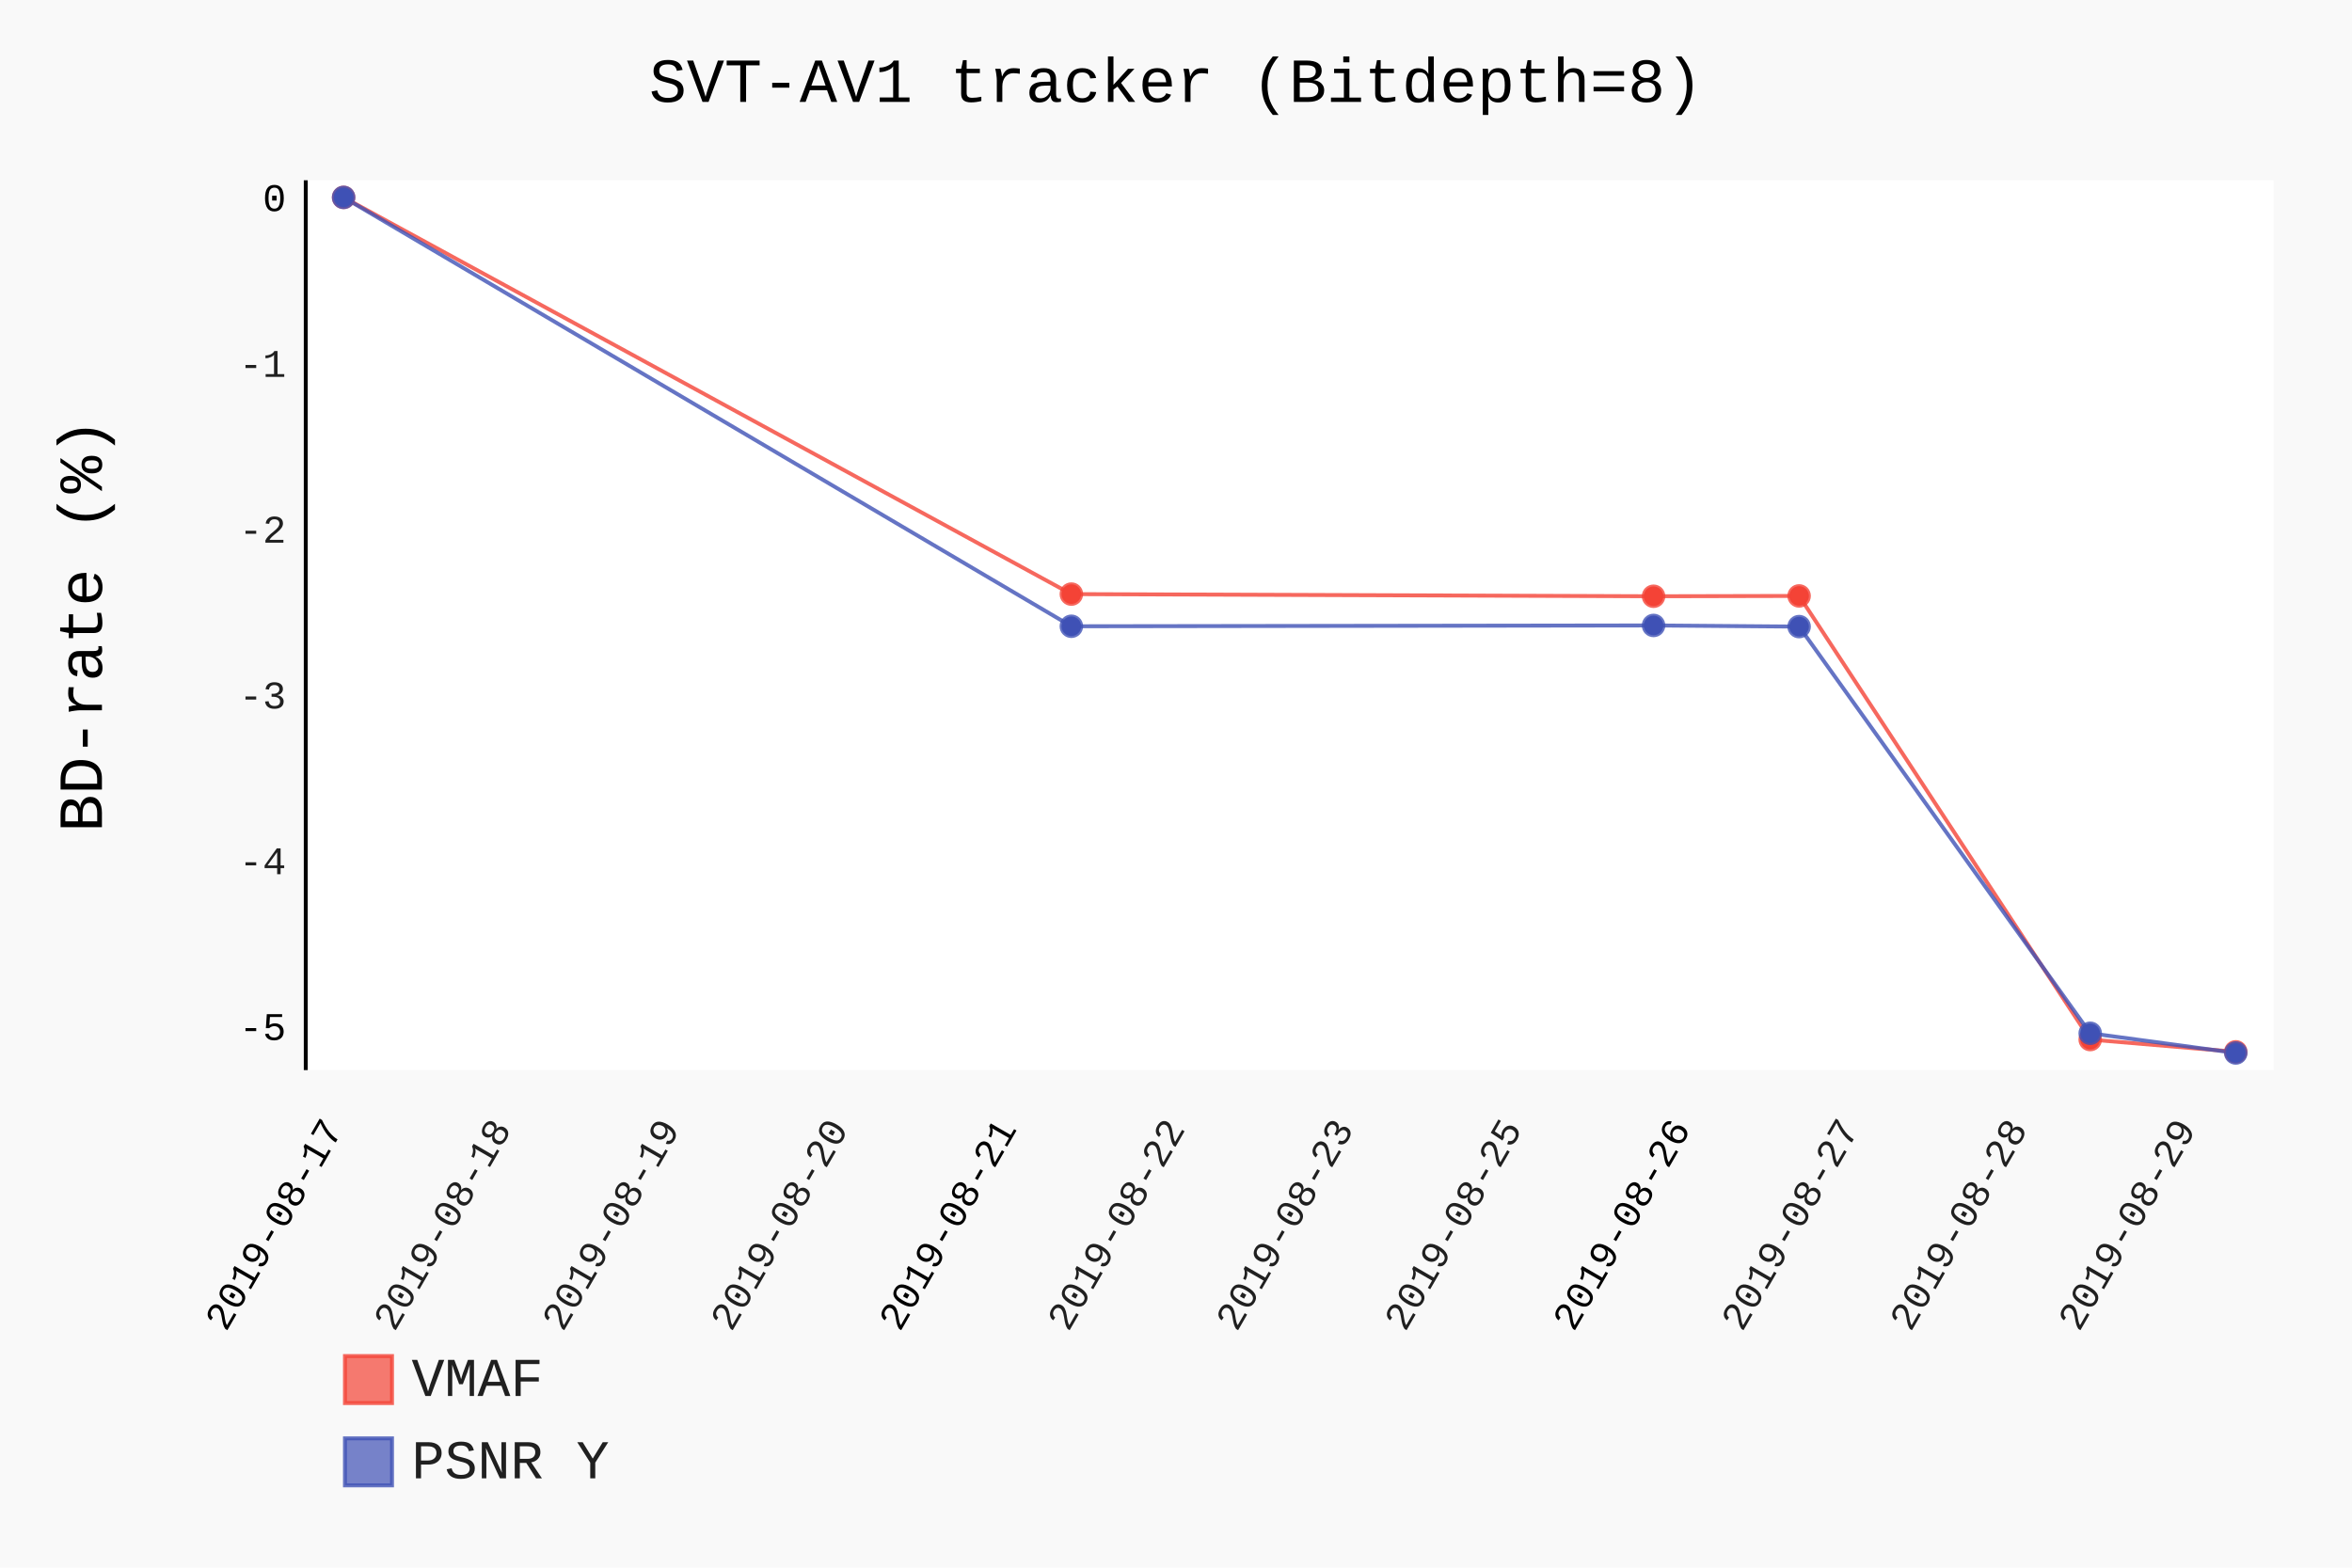
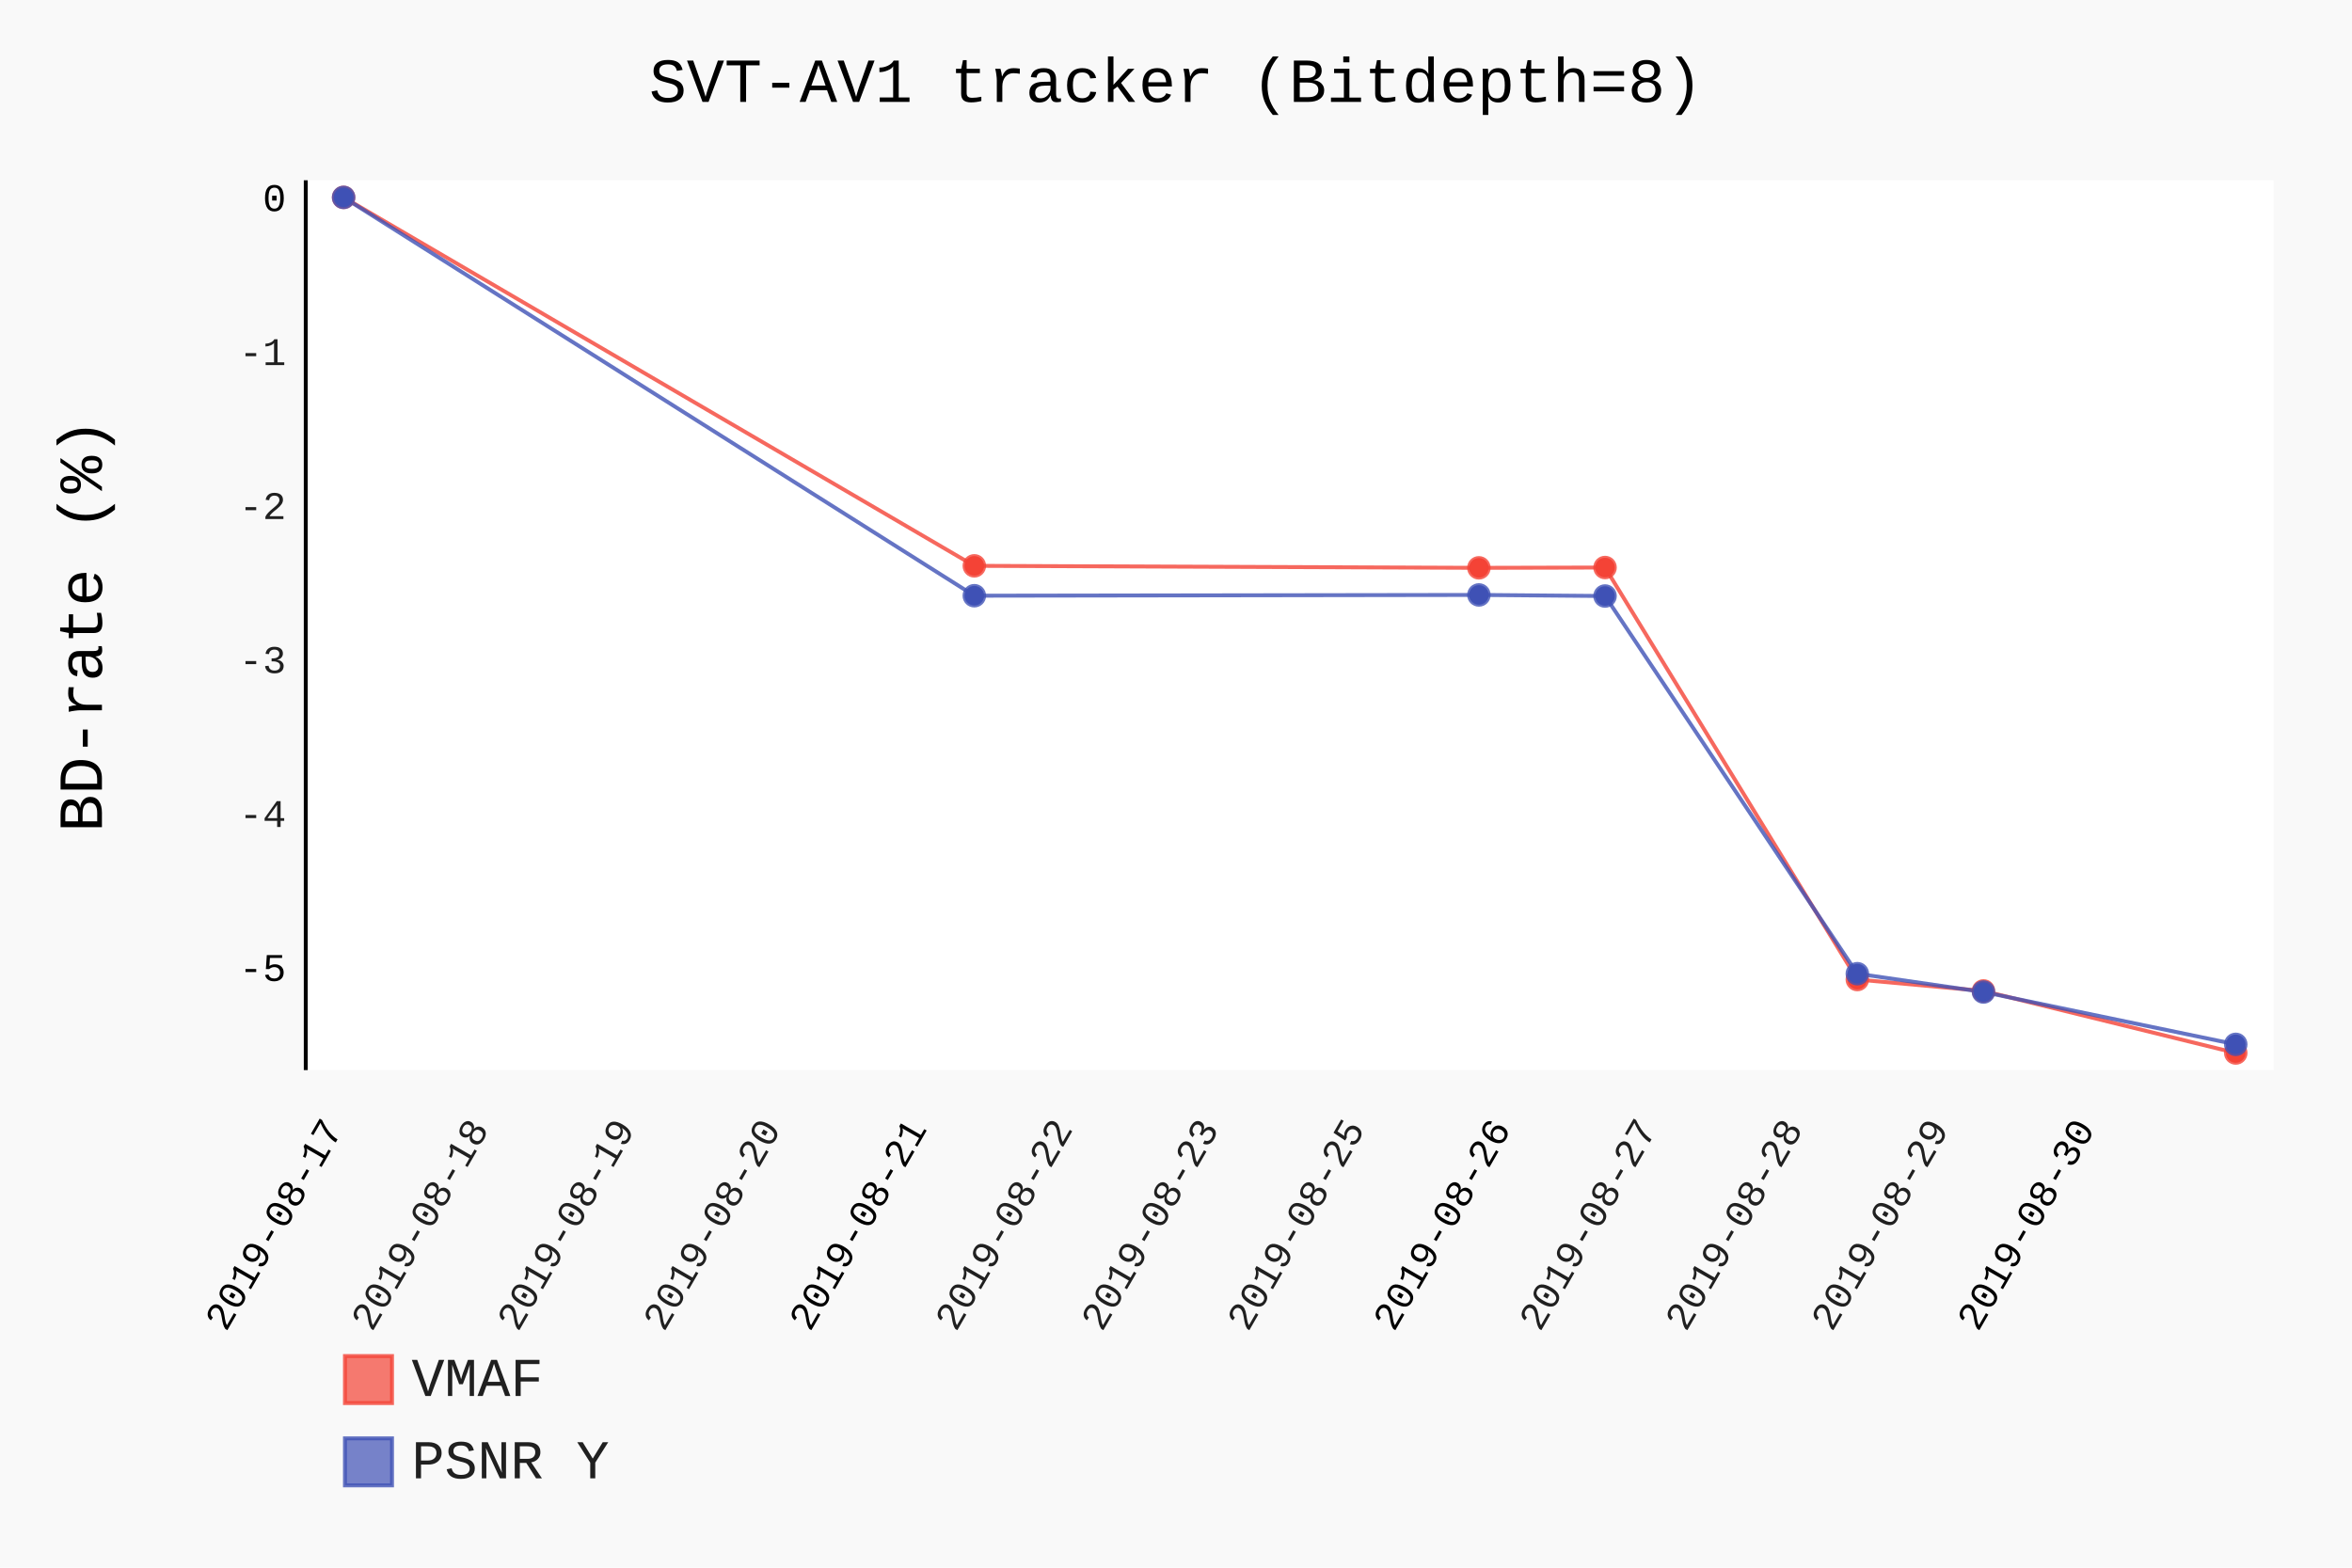
- <svg xmlns="http://www.w3.org/2000/svg" id="chart-09f26389-9e3c-40f9-bd4f-340b7d61cc48" class="pygal-chart" viewBox="0 0 600 400">
+ <svg xmlns="http://www.w3.org/2000/svg" id="chart-98243e13-1443-4fa6-8acb-1331c368dfcf" class="pygal-chart" viewBox="0 0 600 400">
  <defs>
-     <style type="text/css">#chart-09f26389-9e3c-40f9-bd4f-340b7d61cc48{-webkit-user-select:none;-webkit-font-smoothing:antialiased;font-family:Consolas,"Liberation Mono",Menlo,Courier,monospace}#chart-09f26389-9e3c-40f9-bd4f-340b7d61cc48 .title{font-family:Consolas,"Liberation Mono",Menlo,Courier,monospace;font-size:16px}#chart-09f26389-9e3c-40f9-bd4f-340b7d61cc48 .legends .legend text{font-family:Consolas,"Liberation Mono",Menlo,Courier,monospace;font-size:14px}#chart-09f26389-9e3c-40f9-bd4f-340b7d61cc48 .axis text{font-family:Consolas,"Liberation Mono",Menlo,Courier,monospace;font-size:10px}#chart-09f26389-9e3c-40f9-bd4f-340b7d61cc48 .axis text.major{font-family:Consolas,"Liberation Mono",Menlo,Courier,monospace;font-size:10px}#chart-09f26389-9e3c-40f9-bd4f-340b7d61cc48 .text-overlay text.value{font-family:Consolas,"Liberation Mono",Menlo,Courier,monospace;font-size:16px}#chart-09f26389-9e3c-40f9-bd4f-340b7d61cc48 .text-overlay text.label{font-family:Consolas,"Liberation Mono",Menlo,Courier,monospace;font-size:10px}#chart-09f26389-9e3c-40f9-bd4f-340b7d61cc48 .tooltip{font-family:Consolas,"Liberation Mono",Menlo,Courier,monospace;font-size:14px}#chart-09f26389-9e3c-40f9-bd4f-340b7d61cc48 text.no_data{font-family:Consolas,"Liberation Mono",Menlo,Courier,monospace;font-size:64px}
- #chart-09f26389-9e3c-40f9-bd4f-340b7d61cc48{background-color:rgba(249,249,249,1)}#chart-09f26389-9e3c-40f9-bd4f-340b7d61cc48 path,#chart-09f26389-9e3c-40f9-bd4f-340b7d61cc48 line,#chart-09f26389-9e3c-40f9-bd4f-340b7d61cc48 rect,#chart-09f26389-9e3c-40f9-bd4f-340b7d61cc48 circle{-webkit-transition:150ms;-moz-transition:150ms;transition:150ms}#chart-09f26389-9e3c-40f9-bd4f-340b7d61cc48 .graph &gt; .background{fill:rgba(249,249,249,1)}#chart-09f26389-9e3c-40f9-bd4f-340b7d61cc48 .plot &gt; .background{fill:rgba(255,255,255,1)}#chart-09f26389-9e3c-40f9-bd4f-340b7d61cc48 .graph{fill:rgba(0,0,0,.87)}#chart-09f26389-9e3c-40f9-bd4f-340b7d61cc48 text.no_data{fill:rgba(0,0,0,1)}#chart-09f26389-9e3c-40f9-bd4f-340b7d61cc48 .title{fill:rgba(0,0,0,1)}#chart-09f26389-9e3c-40f9-bd4f-340b7d61cc48 .legends .legend text{fill:rgba(0,0,0,.87)}#chart-09f26389-9e3c-40f9-bd4f-340b7d61cc48 .legends .legend:hover text{fill:rgba(0,0,0,1)}#chart-09f26389-9e3c-40f9-bd4f-340b7d61cc48 .axis .line{stroke:rgba(0,0,0,1)}#chart-09f26389-9e3c-40f9-bd4f-340b7d61cc48 .axis .guide.line{stroke:rgba(0,0,0,.54)}#chart-09f26389-9e3c-40f9-bd4f-340b7d61cc48 .axis .major.line{stroke:rgba(0,0,0,.87)}#chart-09f26389-9e3c-40f9-bd4f-340b7d61cc48 .axis text.major{fill:rgba(0,0,0,1)}#chart-09f26389-9e3c-40f9-bd4f-340b7d61cc48 .axis.y .guides:hover .guide.line,#chart-09f26389-9e3c-40f9-bd4f-340b7d61cc48 .line-graph .axis.x .guides:hover .guide.line,#chart-09f26389-9e3c-40f9-bd4f-340b7d61cc48 .stackedline-graph .axis.x .guides:hover .guide.line,#chart-09f26389-9e3c-40f9-bd4f-340b7d61cc48 .xy-graph .axis.x .guides:hover .guide.line{stroke:rgba(0,0,0,1)}#chart-09f26389-9e3c-40f9-bd4f-340b7d61cc48 .axis .guides:hover text{fill:rgba(0,0,0,1)}#chart-09f26389-9e3c-40f9-bd4f-340b7d61cc48 .reactive{fill-opacity:.7;stroke-opacity:.8}#chart-09f26389-9e3c-40f9-bd4f-340b7d61cc48 .ci{stroke:rgba(0,0,0,.87)}#chart-09f26389-9e3c-40f9-bd4f-340b7d61cc48 .reactive.active,#chart-09f26389-9e3c-40f9-bd4f-340b7d61cc48 .active .reactive{fill-opacity:.8;stroke-opacity:.9;stroke-width:4}#chart-09f26389-9e3c-40f9-bd4f-340b7d61cc48 .ci .reactive.active{stroke-width:1.5}#chart-09f26389-9e3c-40f9-bd4f-340b7d61cc48 .series text{fill:rgba(0,0,0,1)}#chart-09f26389-9e3c-40f9-bd4f-340b7d61cc48 .tooltip rect{fill:rgba(255,255,255,1);stroke:rgba(0,0,0,1);-webkit-transition:opacity 150ms;-moz-transition:opacity 150ms;transition:opacity 150ms}#chart-09f26389-9e3c-40f9-bd4f-340b7d61cc48 .tooltip .label{fill:rgba(0,0,0,.87)}#chart-09f26389-9e3c-40f9-bd4f-340b7d61cc48 .tooltip .label{fill:rgba(0,0,0,.87)}#chart-09f26389-9e3c-40f9-bd4f-340b7d61cc48 .tooltip .legend{font-size:.8em;fill:rgba(0,0,0,.54)}#chart-09f26389-9e3c-40f9-bd4f-340b7d61cc48 .tooltip .x_label{font-size:.6em;fill:rgba(0,0,0,1)}#chart-09f26389-9e3c-40f9-bd4f-340b7d61cc48 .tooltip .xlink{font-size:.5em;text-decoration:underline}#chart-09f26389-9e3c-40f9-bd4f-340b7d61cc48 .tooltip .value{font-size:1.5em}#chart-09f26389-9e3c-40f9-bd4f-340b7d61cc48 .bound{font-size:.5em}#chart-09f26389-9e3c-40f9-bd4f-340b7d61cc48 .max-value{font-size:.75em;fill:rgba(0,0,0,.54)}#chart-09f26389-9e3c-40f9-bd4f-340b7d61cc48 .map-element{fill:rgba(255,255,255,1);stroke:rgba(0,0,0,.54) !important}#chart-09f26389-9e3c-40f9-bd4f-340b7d61cc48 .map-element .reactive{fill-opacity:inherit;stroke-opacity:inherit}#chart-09f26389-9e3c-40f9-bd4f-340b7d61cc48 .color-0,#chart-09f26389-9e3c-40f9-bd4f-340b7d61cc48 .color-0 a:visited{stroke:#F44336;fill:#F44336}#chart-09f26389-9e3c-40f9-bd4f-340b7d61cc48 .color-1,#chart-09f26389-9e3c-40f9-bd4f-340b7d61cc48 .color-1 a:visited{stroke:#3F51B5;fill:#3F51B5}#chart-09f26389-9e3c-40f9-bd4f-340b7d61cc48 .text-overlay .color-0 text{fill:black}#chart-09f26389-9e3c-40f9-bd4f-340b7d61cc48 .text-overlay .color-1 text{fill:black}
- #chart-09f26389-9e3c-40f9-bd4f-340b7d61cc48 text.no_data{text-anchor:middle}#chart-09f26389-9e3c-40f9-bd4f-340b7d61cc48 .guide.line{fill:none}#chart-09f26389-9e3c-40f9-bd4f-340b7d61cc48 .centered{text-anchor:middle}#chart-09f26389-9e3c-40f9-bd4f-340b7d61cc48 .title{text-anchor:middle}#chart-09f26389-9e3c-40f9-bd4f-340b7d61cc48 .legends .legend text{fill-opacity:1}#chart-09f26389-9e3c-40f9-bd4f-340b7d61cc48 .axis.x text{text-anchor:middle}#chart-09f26389-9e3c-40f9-bd4f-340b7d61cc48 .axis.x:not(.web) text[transform]{text-anchor:start}#chart-09f26389-9e3c-40f9-bd4f-340b7d61cc48 .axis.x:not(.web) text[transform].backwards{text-anchor:end}#chart-09f26389-9e3c-40f9-bd4f-340b7d61cc48 .axis.y text{text-anchor:end}#chart-09f26389-9e3c-40f9-bd4f-340b7d61cc48 .axis.y text[transform].backwards{text-anchor:start}#chart-09f26389-9e3c-40f9-bd4f-340b7d61cc48 .axis.y2 text{text-anchor:start}#chart-09f26389-9e3c-40f9-bd4f-340b7d61cc48 .axis.y2 text[transform].backwards{text-anchor:end}#chart-09f26389-9e3c-40f9-bd4f-340b7d61cc48 .axis .guide.line{stroke-dasharray:4,4}#chart-09f26389-9e3c-40f9-bd4f-340b7d61cc48 .axis .major.guide.line{stroke-dasharray:6,6}#chart-09f26389-9e3c-40f9-bd4f-340b7d61cc48 .horizontal .axis.y .guide.line,#chart-09f26389-9e3c-40f9-bd4f-340b7d61cc48 .horizontal .axis.y2 .guide.line,#chart-09f26389-9e3c-40f9-bd4f-340b7d61cc48 .vertical .axis.x .guide.line{opacity:0}#chart-09f26389-9e3c-40f9-bd4f-340b7d61cc48 .horizontal .axis.always_show .guide.line,#chart-09f26389-9e3c-40f9-bd4f-340b7d61cc48 .vertical .axis.always_show .guide.line{opacity:1 !important}#chart-09f26389-9e3c-40f9-bd4f-340b7d61cc48 .axis.y .guides:hover .guide.line,#chart-09f26389-9e3c-40f9-bd4f-340b7d61cc48 .axis.y2 .guides:hover .guide.line,#chart-09f26389-9e3c-40f9-bd4f-340b7d61cc48 .axis.x .guides:hover .guide.line{opacity:1}#chart-09f26389-9e3c-40f9-bd4f-340b7d61cc48 .axis .guides:hover text{opacity:1}#chart-09f26389-9e3c-40f9-bd4f-340b7d61cc48 .nofill{fill:none}#chart-09f26389-9e3c-40f9-bd4f-340b7d61cc48 .subtle-fill{fill-opacity:.2}#chart-09f26389-9e3c-40f9-bd4f-340b7d61cc48 .dot{stroke-width:1px;fill-opacity:1}#chart-09f26389-9e3c-40f9-bd4f-340b7d61cc48 .dot.active{stroke-width:5px}#chart-09f26389-9e3c-40f9-bd4f-340b7d61cc48 .dot.negative{fill:transparent}#chart-09f26389-9e3c-40f9-bd4f-340b7d61cc48 text,#chart-09f26389-9e3c-40f9-bd4f-340b7d61cc48 tspan{stroke:none !important}#chart-09f26389-9e3c-40f9-bd4f-340b7d61cc48 .series text.active{opacity:1}#chart-09f26389-9e3c-40f9-bd4f-340b7d61cc48 .tooltip rect{fill-opacity:.95;stroke-width:.5}#chart-09f26389-9e3c-40f9-bd4f-340b7d61cc48 .tooltip text{fill-opacity:1}#chart-09f26389-9e3c-40f9-bd4f-340b7d61cc48 .showable{visibility:hidden}#chart-09f26389-9e3c-40f9-bd4f-340b7d61cc48 .showable.shown{visibility:visible}#chart-09f26389-9e3c-40f9-bd4f-340b7d61cc48 .gauge-background{fill:rgba(229,229,229,1);stroke:none}#chart-09f26389-9e3c-40f9-bd4f-340b7d61cc48 .bg-lines{stroke:rgba(249,249,249,1);stroke-width:2px}</style>
+     <style type="text/css">#chart-98243e13-1443-4fa6-8acb-1331c368dfcf{-webkit-user-select:none;-webkit-font-smoothing:antialiased;font-family:Consolas,"Liberation Mono",Menlo,Courier,monospace}#chart-98243e13-1443-4fa6-8acb-1331c368dfcf .title{font-family:Consolas,"Liberation Mono",Menlo,Courier,monospace;font-size:16px}#chart-98243e13-1443-4fa6-8acb-1331c368dfcf .legends .legend text{font-family:Consolas,"Liberation Mono",Menlo,Courier,monospace;font-size:14px}#chart-98243e13-1443-4fa6-8acb-1331c368dfcf .axis text{font-family:Consolas,"Liberation Mono",Menlo,Courier,monospace;font-size:10px}#chart-98243e13-1443-4fa6-8acb-1331c368dfcf .axis text.major{font-family:Consolas,"Liberation Mono",Menlo,Courier,monospace;font-size:10px}#chart-98243e13-1443-4fa6-8acb-1331c368dfcf .text-overlay text.value{font-family:Consolas,"Liberation Mono",Menlo,Courier,monospace;font-size:16px}#chart-98243e13-1443-4fa6-8acb-1331c368dfcf .text-overlay text.label{font-family:Consolas,"Liberation Mono",Menlo,Courier,monospace;font-size:10px}#chart-98243e13-1443-4fa6-8acb-1331c368dfcf .tooltip{font-family:Consolas,"Liberation Mono",Menlo,Courier,monospace;font-size:14px}#chart-98243e13-1443-4fa6-8acb-1331c368dfcf text.no_data{font-family:Consolas,"Liberation Mono",Menlo,Courier,monospace;font-size:64px}
+ #chart-98243e13-1443-4fa6-8acb-1331c368dfcf{background-color:rgba(249,249,249,1)}#chart-98243e13-1443-4fa6-8acb-1331c368dfcf path,#chart-98243e13-1443-4fa6-8acb-1331c368dfcf line,#chart-98243e13-1443-4fa6-8acb-1331c368dfcf rect,#chart-98243e13-1443-4fa6-8acb-1331c368dfcf circle{-webkit-transition:150ms;-moz-transition:150ms;transition:150ms}#chart-98243e13-1443-4fa6-8acb-1331c368dfcf .graph &gt; .background{fill:rgba(249,249,249,1)}#chart-98243e13-1443-4fa6-8acb-1331c368dfcf .plot &gt; .background{fill:rgba(255,255,255,1)}#chart-98243e13-1443-4fa6-8acb-1331c368dfcf .graph{fill:rgba(0,0,0,.87)}#chart-98243e13-1443-4fa6-8acb-1331c368dfcf text.no_data{fill:rgba(0,0,0,1)}#chart-98243e13-1443-4fa6-8acb-1331c368dfcf .title{fill:rgba(0,0,0,1)}#chart-98243e13-1443-4fa6-8acb-1331c368dfcf .legends .legend text{fill:rgba(0,0,0,.87)}#chart-98243e13-1443-4fa6-8acb-1331c368dfcf .legends .legend:hover text{fill:rgba(0,0,0,1)}#chart-98243e13-1443-4fa6-8acb-1331c368dfcf .axis .line{stroke:rgba(0,0,0,1)}#chart-98243e13-1443-4fa6-8acb-1331c368dfcf .axis .guide.line{stroke:rgba(0,0,0,.54)}#chart-98243e13-1443-4fa6-8acb-1331c368dfcf .axis .major.line{stroke:rgba(0,0,0,.87)}#chart-98243e13-1443-4fa6-8acb-1331c368dfcf .axis text.major{fill:rgba(0,0,0,1)}#chart-98243e13-1443-4fa6-8acb-1331c368dfcf .axis.y .guides:hover .guide.line,#chart-98243e13-1443-4fa6-8acb-1331c368dfcf .line-graph .axis.x .guides:hover .guide.line,#chart-98243e13-1443-4fa6-8acb-1331c368dfcf .stackedline-graph .axis.x .guides:hover .guide.line,#chart-98243e13-1443-4fa6-8acb-1331c368dfcf .xy-graph .axis.x .guides:hover .guide.line{stroke:rgba(0,0,0,1)}#chart-98243e13-1443-4fa6-8acb-1331c368dfcf .axis .guides:hover text{fill:rgba(0,0,0,1)}#chart-98243e13-1443-4fa6-8acb-1331c368dfcf .reactive{fill-opacity:.7;stroke-opacity:.8}#chart-98243e13-1443-4fa6-8acb-1331c368dfcf .ci{stroke:rgba(0,0,0,.87)}#chart-98243e13-1443-4fa6-8acb-1331c368dfcf .reactive.active,#chart-98243e13-1443-4fa6-8acb-1331c368dfcf .active .reactive{fill-opacity:.8;stroke-opacity:.9;stroke-width:4}#chart-98243e13-1443-4fa6-8acb-1331c368dfcf .ci .reactive.active{stroke-width:1.5}#chart-98243e13-1443-4fa6-8acb-1331c368dfcf .series text{fill:rgba(0,0,0,1)}#chart-98243e13-1443-4fa6-8acb-1331c368dfcf .tooltip rect{fill:rgba(255,255,255,1);stroke:rgba(0,0,0,1);-webkit-transition:opacity 150ms;-moz-transition:opacity 150ms;transition:opacity 150ms}#chart-98243e13-1443-4fa6-8acb-1331c368dfcf .tooltip .label{fill:rgba(0,0,0,.87)}#chart-98243e13-1443-4fa6-8acb-1331c368dfcf .tooltip .label{fill:rgba(0,0,0,.87)}#chart-98243e13-1443-4fa6-8acb-1331c368dfcf .tooltip .legend{font-size:.8em;fill:rgba(0,0,0,.54)}#chart-98243e13-1443-4fa6-8acb-1331c368dfcf .tooltip .x_label{font-size:.6em;fill:rgba(0,0,0,1)}#chart-98243e13-1443-4fa6-8acb-1331c368dfcf .tooltip .xlink{font-size:.5em;text-decoration:underline}#chart-98243e13-1443-4fa6-8acb-1331c368dfcf .tooltip .value{font-size:1.5em}#chart-98243e13-1443-4fa6-8acb-1331c368dfcf .bound{font-size:.5em}#chart-98243e13-1443-4fa6-8acb-1331c368dfcf .max-value{font-size:.75em;fill:rgba(0,0,0,.54)}#chart-98243e13-1443-4fa6-8acb-1331c368dfcf .map-element{fill:rgba(255,255,255,1);stroke:rgba(0,0,0,.54) !important}#chart-98243e13-1443-4fa6-8acb-1331c368dfcf .map-element .reactive{fill-opacity:inherit;stroke-opacity:inherit}#chart-98243e13-1443-4fa6-8acb-1331c368dfcf .color-0,#chart-98243e13-1443-4fa6-8acb-1331c368dfcf .color-0 a:visited{stroke:#F44336;fill:#F44336}#chart-98243e13-1443-4fa6-8acb-1331c368dfcf .color-1,#chart-98243e13-1443-4fa6-8acb-1331c368dfcf .color-1 a:visited{stroke:#3F51B5;fill:#3F51B5}#chart-98243e13-1443-4fa6-8acb-1331c368dfcf .text-overlay .color-0 text{fill:black}#chart-98243e13-1443-4fa6-8acb-1331c368dfcf .text-overlay .color-1 text{fill:black}
+ #chart-98243e13-1443-4fa6-8acb-1331c368dfcf text.no_data{text-anchor:middle}#chart-98243e13-1443-4fa6-8acb-1331c368dfcf .guide.line{fill:none}#chart-98243e13-1443-4fa6-8acb-1331c368dfcf .centered{text-anchor:middle}#chart-98243e13-1443-4fa6-8acb-1331c368dfcf .title{text-anchor:middle}#chart-98243e13-1443-4fa6-8acb-1331c368dfcf .legends .legend text{fill-opacity:1}#chart-98243e13-1443-4fa6-8acb-1331c368dfcf .axis.x text{text-anchor:middle}#chart-98243e13-1443-4fa6-8acb-1331c368dfcf .axis.x:not(.web) text[transform]{text-anchor:start}#chart-98243e13-1443-4fa6-8acb-1331c368dfcf .axis.x:not(.web) text[transform].backwards{text-anchor:end}#chart-98243e13-1443-4fa6-8acb-1331c368dfcf .axis.y text{text-anchor:end}#chart-98243e13-1443-4fa6-8acb-1331c368dfcf .axis.y text[transform].backwards{text-anchor:start}#chart-98243e13-1443-4fa6-8acb-1331c368dfcf .axis.y2 text{text-anchor:start}#chart-98243e13-1443-4fa6-8acb-1331c368dfcf .axis.y2 text[transform].backwards{text-anchor:end}#chart-98243e13-1443-4fa6-8acb-1331c368dfcf .axis .guide.line{stroke-dasharray:4,4}#chart-98243e13-1443-4fa6-8acb-1331c368dfcf .axis .major.guide.line{stroke-dasharray:6,6}#chart-98243e13-1443-4fa6-8acb-1331c368dfcf .horizontal .axis.y .guide.line,#chart-98243e13-1443-4fa6-8acb-1331c368dfcf .horizontal .axis.y2 .guide.line,#chart-98243e13-1443-4fa6-8acb-1331c368dfcf .vertical .axis.x .guide.line{opacity:0}#chart-98243e13-1443-4fa6-8acb-1331c368dfcf .horizontal .axis.always_show .guide.line,#chart-98243e13-1443-4fa6-8acb-1331c368dfcf .vertical .axis.always_show .guide.line{opacity:1 !important}#chart-98243e13-1443-4fa6-8acb-1331c368dfcf .axis.y .guides:hover .guide.line,#chart-98243e13-1443-4fa6-8acb-1331c368dfcf .axis.y2 .guides:hover .guide.line,#chart-98243e13-1443-4fa6-8acb-1331c368dfcf .axis.x .guides:hover .guide.line{opacity:1}#chart-98243e13-1443-4fa6-8acb-1331c368dfcf .axis .guides:hover text{opacity:1}#chart-98243e13-1443-4fa6-8acb-1331c368dfcf .nofill{fill:none}#chart-98243e13-1443-4fa6-8acb-1331c368dfcf .subtle-fill{fill-opacity:.2}#chart-98243e13-1443-4fa6-8acb-1331c368dfcf .dot{stroke-width:1px;fill-opacity:1}#chart-98243e13-1443-4fa6-8acb-1331c368dfcf .dot.active{stroke-width:5px}#chart-98243e13-1443-4fa6-8acb-1331c368dfcf .dot.negative{fill:transparent}#chart-98243e13-1443-4fa6-8acb-1331c368dfcf text,#chart-98243e13-1443-4fa6-8acb-1331c368dfcf tspan{stroke:none !important}#chart-98243e13-1443-4fa6-8acb-1331c368dfcf .series text.active{opacity:1}#chart-98243e13-1443-4fa6-8acb-1331c368dfcf .tooltip rect{fill-opacity:.95;stroke-width:.5}#chart-98243e13-1443-4fa6-8acb-1331c368dfcf .tooltip text{fill-opacity:1}#chart-98243e13-1443-4fa6-8acb-1331c368dfcf .showable{visibility:hidden}#chart-98243e13-1443-4fa6-8acb-1331c368dfcf .showable.shown{visibility:visible}#chart-98243e13-1443-4fa6-8acb-1331c368dfcf .gauge-background{fill:rgba(229,229,229,1);stroke:none}#chart-98243e13-1443-4fa6-8acb-1331c368dfcf .bg-lines{stroke:rgba(249,249,249,1);stroke-width:2px}</style>
  </defs>
  <g class="graph datetimeline-graph vertical">
    <rect class="background" height="400" width="600" x="0" y="0" />
    <g class="plot" transform="translate(78, 46)">
      <rect class="background" height="227.038" width="502.0" x="0" y="0" />
      <g class="axis y">
        <g class="guides">
-           <text class="major" x="-5" y="219.362">-5</text>
+           <text class="major" x="-5" y="204.291">-5</text>
        </g>
        <g class="guides">
-           <text class="" x="-5" y="177.063">-4</text>
+           <text class="" x="-5" y="165.006">-4</text>
        </g>
        <g class="guides">
-           <text class="" x="-5" y="134.764">-3</text>
+           <text class="" x="-5" y="125.721">-3</text>
        </g>
        <g class="guides">
-           <text class="" x="-5" y="92.465">-2</text>
+           <text class="" x="-5" y="86.436">-2</text>
        </g>
        <g class="guides">
-           <text class="" x="-5" y="50.165">-1</text>
+           <text class="" x="-5" y="47.151">-1</text>
        </g>
        <g class="guides">
          <text class="major" x="-5" y="7.866">0</text>
        </g>
      </g>
      <g class="axis x">
        <path class="line" d="M0 0 v227.038" />
        <g class="guides">
          <path class="major guide line" d="M9.654 0 v227.038" />
          <text class="major backwards" x="9.654" y="242.038" transform="rotate(300 9.653846 242.0385)">2019-08-17</text>
        </g>
        <g class="guides">
-           <path class="guide line" d="M52.629 0 v227.038" />
-           <text class="backwards" x="52.629" y="242.038" transform="rotate(300 52.62859 242.0385)">2019-08-18</text>
+           <path class="guide line" d="M46.899 0 v227.038" />
+           <text class="backwards" x="46.899" y="242.038" transform="rotate(300 46.89862 242.0385)">2019-08-18</text>
        </g>
        <g class="guides">
-           <path class="guide line" d="M95.603 0 v227.038" />
-           <text class="backwards" x="95.603" y="242.038" transform="rotate(300 95.60333 242.0385)">2019-08-19</text>
+           <path class="guide line" d="M84.143 0 v227.038" />
+           <text class="backwards" x="84.143" y="242.038" transform="rotate(300 84.1434 242.0385)">2019-08-19</text>
        </g>
        <g class="guides">
-           <path class="guide line" d="M138.578 0 v227.038" />
-           <text class="backwards" x="138.578" y="242.038" transform="rotate(300 138.5781 242.0385)">2019-08-20</text>
+           <path class="guide line" d="M121.388 0 v227.038" />
+           <text class="backwards" x="121.388" y="242.038" transform="rotate(300 121.3882 242.0385)">2019-08-20</text>
        </g>
        <g class="guides">
-           <path class="major guide line" d="M181.553 0 v227.038" />
-           <text class="major backwards" x="181.553" y="242.038" transform="rotate(300 181.5528 242.0385)">2019-08-21</text>
+           <path class="major guide line" d="M158.633 0 v227.038" />
+           <text class="major backwards" x="158.633" y="242.038" transform="rotate(300 158.633 242.0385)">2019-08-21</text>
        </g>
        <g class="guides">
-           <path class="guide line" d="M224.528 0 v227.038" />
-           <text class="backwards" x="224.528" y="242.038" transform="rotate(300 224.5276 242.0385)">2019-08-22</text>
+           <path class="guide line" d="M195.878 0 v227.038" />
+           <text class="backwards" x="195.878" y="242.038" transform="rotate(300 195.8777 242.0385)">2019-08-22</text>
        </g>
        <g class="guides">
-           <path class="guide line" d="M267.502 0 v227.038" />
-           <text class="backwards" x="267.502" y="242.038" transform="rotate(300 267.5023 242.0385)">2019-08-23</text>
+           <path class="guide line" d="M233.123 0 v227.038" />
+           <text class="backwards" x="233.123" y="242.038" transform="rotate(300 233.1225 242.0385)">2019-08-23</text>
        </g>
        <g class="guides">
-           <path class="guide line" d="M310.477 0 v227.038" />
-           <text class="backwards" x="310.477" y="242.038" transform="rotate(300 310.477 242.0385)">2019-08-25</text>
+           <path class="guide line" d="M270.367 0 v227.038" />
+           <text class="backwards" x="270.367" y="242.038" transform="rotate(300 270.3673 242.0385)">2019-08-25</text>
        </g>
        <g class="guides">
-           <path class="major guide line" d="M353.452 0 v227.038" />
-           <text class="major backwards" x="353.452" y="242.038" transform="rotate(300 353.4518 242.0385)">2019-08-26</text>
+           <path class="major guide line" d="M307.612 0 v227.038" />
+           <text class="major backwards" x="307.612" y="242.038" transform="rotate(300 307.6121 242.0385)">2019-08-26</text>
        </g>
        <g class="guides">
-           <path class="guide line" d="M396.427 0 v227.038" />
-           <text class="backwards" x="396.427" y="242.038" transform="rotate(300 396.4265 242.0385)">2019-08-27</text>
+           <path class="guide line" d="M344.857 0 v227.038" />
+           <text class="backwards" x="344.857" y="242.038" transform="rotate(300 344.8568 242.0385)">2019-08-27</text>
        </g>
        <g class="guides">
-           <path class="guide line" d="M439.401 0 v227.038" />
-           <text class="backwards" x="439.401" y="242.038" transform="rotate(300 439.4013 242.0385)">2019-08-28</text>
+           <path class="guide line" d="M382.102 0 v227.038" />
+           <text class="backwards" x="382.102" y="242.038" transform="rotate(300 382.1016 242.0385)">2019-08-28</text>
        </g>
        <g class="guides">
-           <path class="guide line" d="M482.376 0 v227.038" />
-           <text class="backwards" x="482.376" y="242.038" transform="rotate(300 482.376 242.0385)">2019-08-29</text>
+           <path class="guide line" d="M419.346 0 v227.038" />
+           <text class="backwards" x="419.346" y="242.038" transform="rotate(300 419.3464 242.0385)">2019-08-29</text>
+         </g>
+         <g class="guides">
+           <path class="major guide line" d="M456.591 0 v227.038" />
+           <text class="major backwards" x="456.591" y="242.038" transform="rotate(300 456.5912 242.0385)">2019-08-30</text>
        </g>
      </g>
      <g class="series serie-0 color-0">
-         <path class="line reactive nofill" d="M9.654 4.366 L195.305 105.588 343.825 106.138 380.956 106.053 455.216 219.246 492.346 222.376" />
+         <path class="line reactive nofill" d="M9.654 4.366 L170.551 98.375 299.269 98.886 331.449 98.807 395.808 203.933 427.987 206.841 492.346 222.672" />
      </g>
      <g class="series serie-1 color-1">
-         <path class="line reactive nofill" d="M9.654 4.366 L195.305 113.794 343.825 113.583 380.956 113.879 455.216 217.639 492.346 222.672" />
+         <path class="line reactive nofill" d="M9.654 4.366 L170.551 105.996 299.269 105.8 331.449 106.075 395.808 202.441 427.987 207.116 492.346 220.472" />
      </g>
    </g>
    <g class="titles">
      <text class="title plot_title" x="300.0" y="26">SVT-AV1 tracker (Bitdepth=8)</text>
      <text class="title" x="0" y="185.519" transform="rotate(-90 0 159.5192)">BD-rate (%)</text>
    </g>
    <g class="plot overlay" transform="translate(78, 46)">
      <g class="series serie-0 color-0">
        <g class="dots">
          <circle class="dot reactive tooltip-trigger" cx="9.654" cy="4.366" r="2.5" />
        </g>
        <g class="dots">
-           <circle class="dot reactive tooltip-trigger" cx="195.305" cy="105.588" r="2.5" />
+           <circle class="dot reactive tooltip-trigger" cx="170.551" cy="98.375" r="2.5" />
        </g>
        <g class="dots">
-           <circle class="dot reactive tooltip-trigger" cx="343.825" cy="106.138" r="2.5" />
+           <circle class="dot reactive tooltip-trigger" cx="299.269" cy="98.886" r="2.5" />
        </g>
        <g class="dots">
-           <circle class="dot reactive tooltip-trigger" cx="380.956" cy="106.053" r="2.5" />
+           <circle class="dot reactive tooltip-trigger" cx="331.449" cy="98.807" r="2.5" />
        </g>
        <g class="dots">
-           <circle class="dot reactive tooltip-trigger" cx="455.216" cy="219.246" r="2.5" />
+           <circle class="dot reactive tooltip-trigger" cx="395.808" cy="203.933" r="2.5" />
        </g>
        <g class="dots">
-           <circle class="dot reactive tooltip-trigger" cx="492.346" cy="222.376" r="2.5" />
+           <circle class="dot reactive tooltip-trigger" cx="427.987" cy="206.841" r="2.5" />
+         </g>
+         <g class="dots">
+           <circle class="dot reactive tooltip-trigger" cx="492.346" cy="222.672" r="2.5" />
        </g>
      </g>
      <g class="series serie-1 color-1">
        <g class="dots">
          <circle class="dot reactive tooltip-trigger" cx="9.654" cy="4.366" r="2.5" />
        </g>
        <g class="dots">
-           <circle class="dot reactive tooltip-trigger" cx="195.305" cy="113.794" r="2.5" />
+           <circle class="dot reactive tooltip-trigger" cx="170.551" cy="105.996" r="2.5" />
        </g>
        <g class="dots">
-           <circle class="dot reactive tooltip-trigger" cx="343.825" cy="113.583" r="2.5" />
+           <circle class="dot reactive tooltip-trigger" cx="299.269" cy="105.8" r="2.5" />
        </g>
        <g class="dots">
-           <circle class="dot reactive tooltip-trigger" cx="380.956" cy="113.879" r="2.5" />
+           <circle class="dot reactive tooltip-trigger" cx="331.449" cy="106.075" r="2.5" />
        </g>
        <g class="dots">
-           <circle class="dot reactive tooltip-trigger" cx="455.216" cy="217.639" r="2.5" />
+           <circle class="dot reactive tooltip-trigger" cx="395.808" cy="202.441" r="2.5" />
        </g>
        <g class="dots">
-           <circle class="dot reactive tooltip-trigger" cx="492.346" cy="222.672" r="2.5" />
+           <circle class="dot reactive tooltip-trigger" cx="427.987" cy="207.116" r="2.5" />
+         </g>
+         <g class="dots">
+           <circle class="dot reactive tooltip-trigger" cx="492.346" cy="220.472" r="2.5" />
        </g>
      </g>
    </g>
    <g class="plot text-overlay" transform="translate(78, 46)">
      <g class="series serie-0 color-0" />
      <g class="series serie-1 color-1" />
    </g>
    <g class="plot tooltip-overlay" transform="translate(78, 46)">
      <g class="tooltip" style="opacity: 0" transform="translate(0 0)">
        <rect class="tooltip-box" height="0" rx="0" ry="0" width="0" />
        <g class="text" />
      </g>
    </g>
    <g class="legends" transform="translate(88, 345)">
      <g class="legend reactive activate-serie" id="activate-serie-0">
        <rect class="color-0 reactive" height="12" width="12" x="0.0" y="1.0" />
        <text x="17.0" y="11.2">VMAF</text>
      </g>
      <g class="legend reactive activate-serie" id="activate-serie-1">
        <rect class="color-1 reactive" height="12" width="12" x="0.0" y="22.0" />
        <text x="17.0" y="32.2">PSNR Y</text>
      </g>
    </g>
  </g>
</svg>
